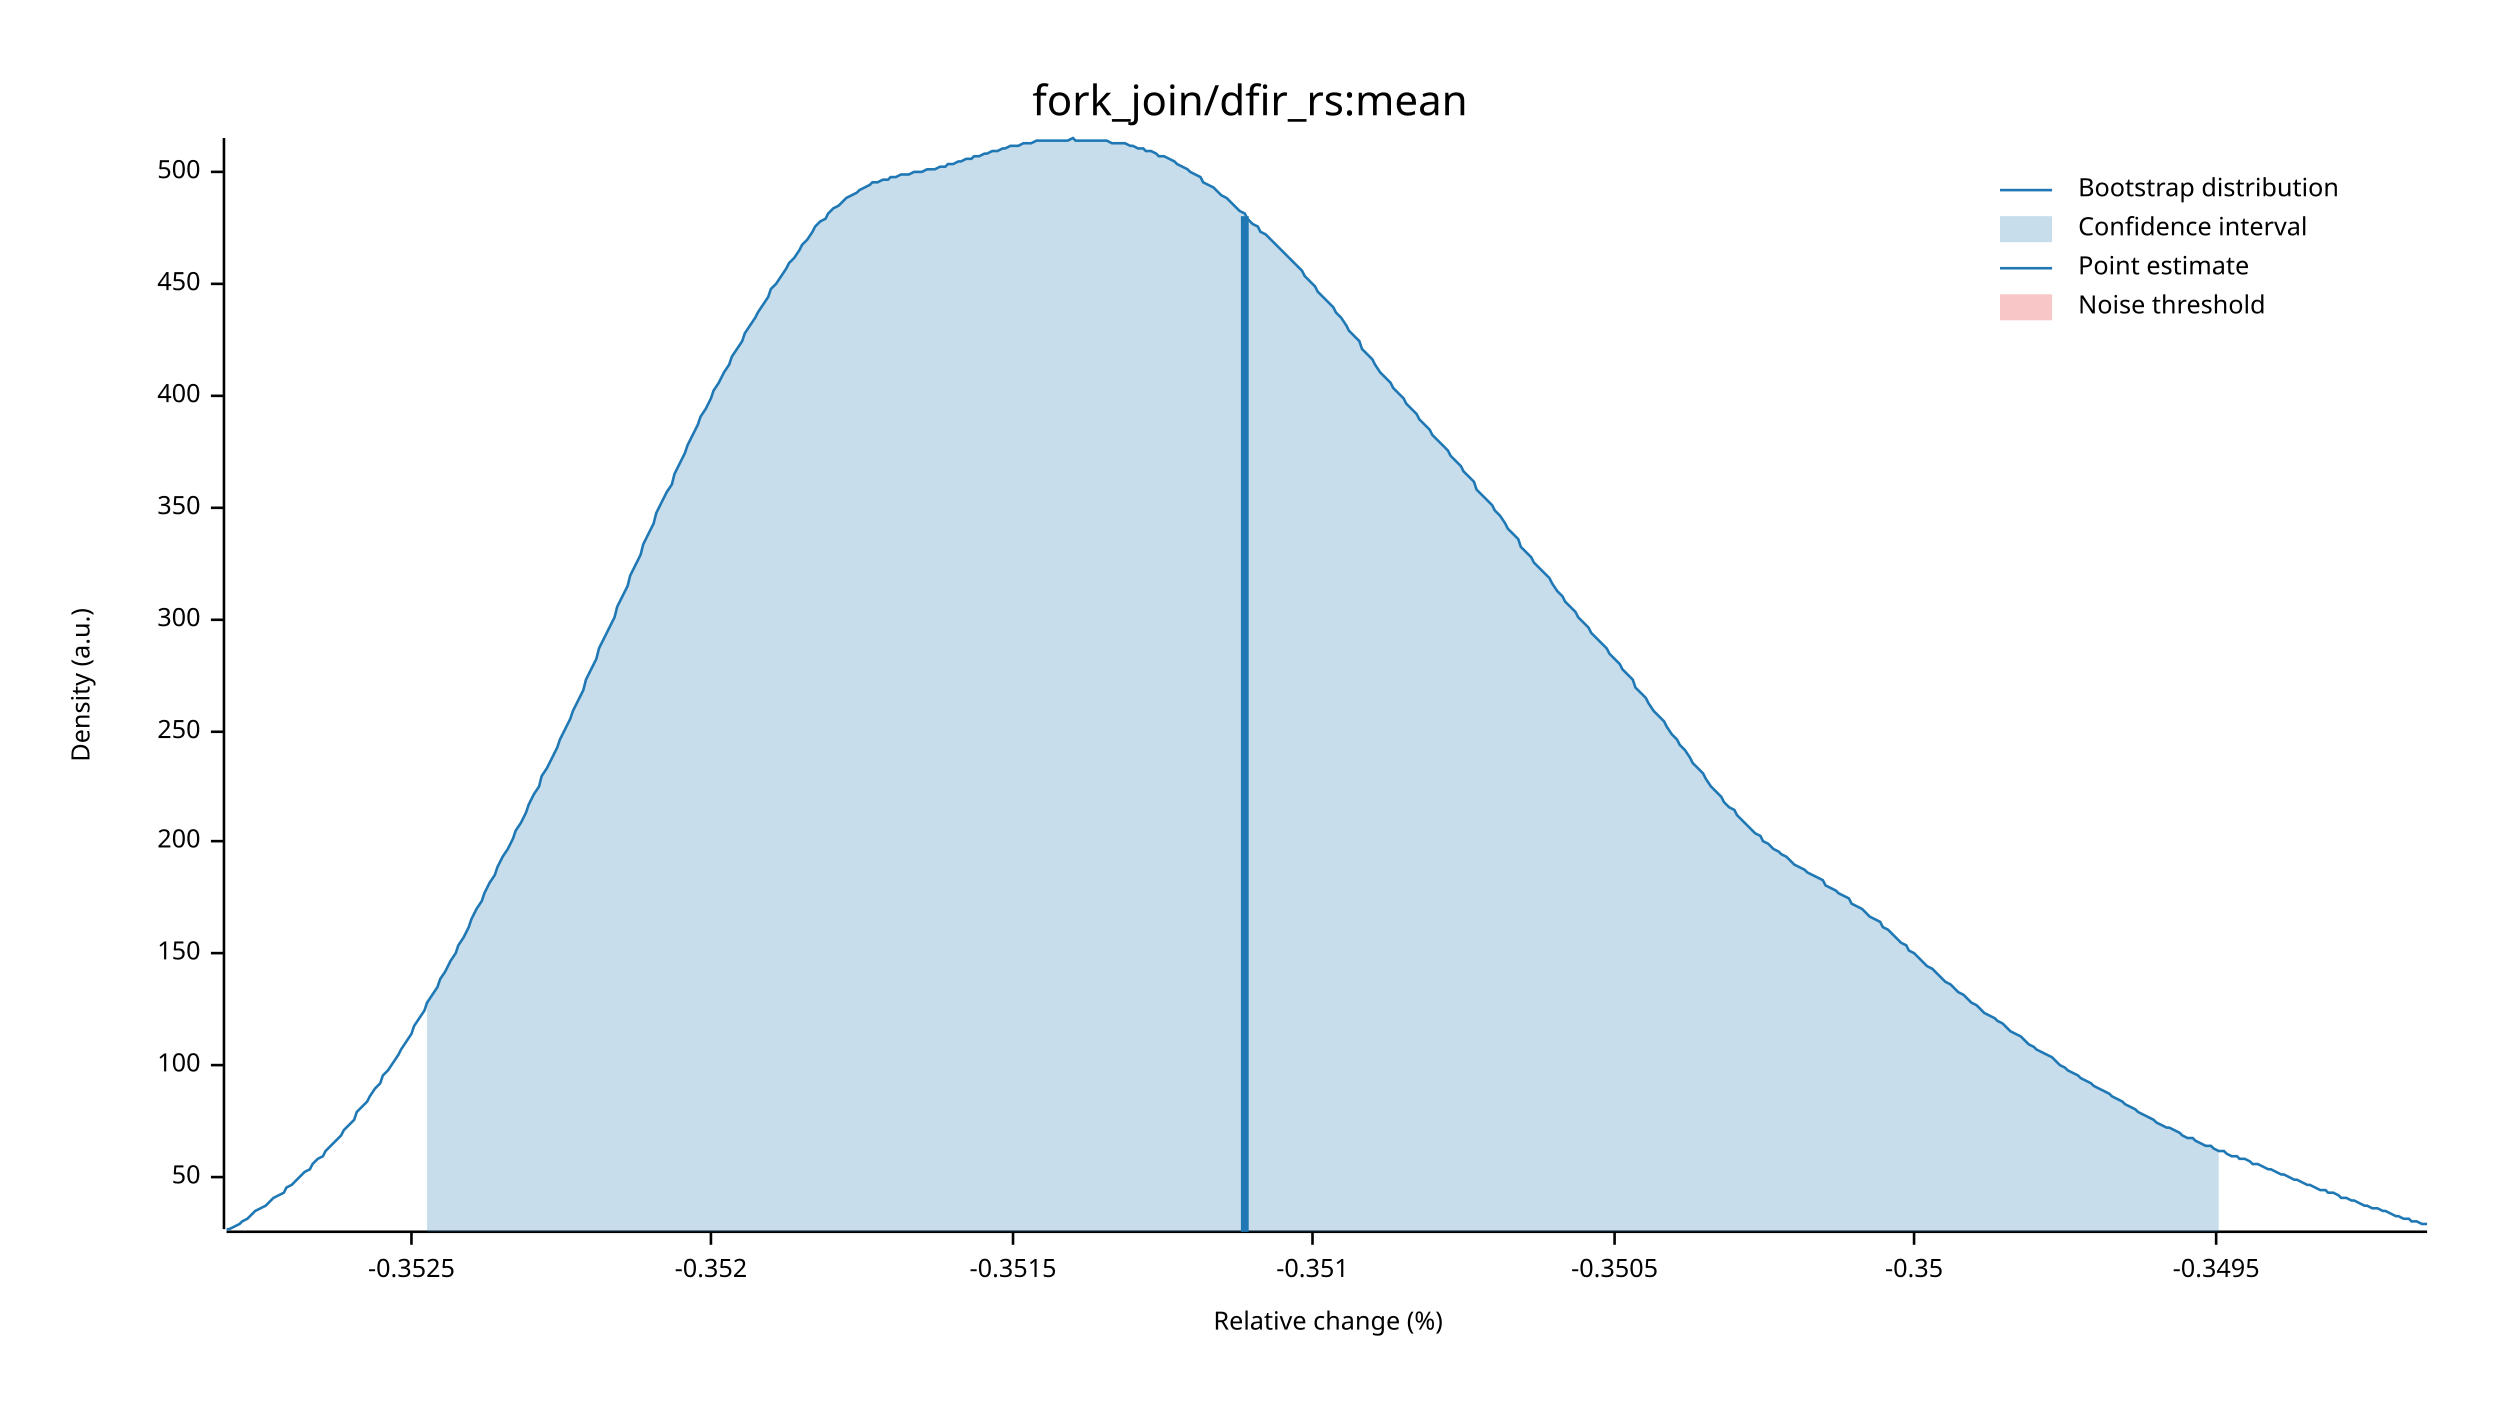
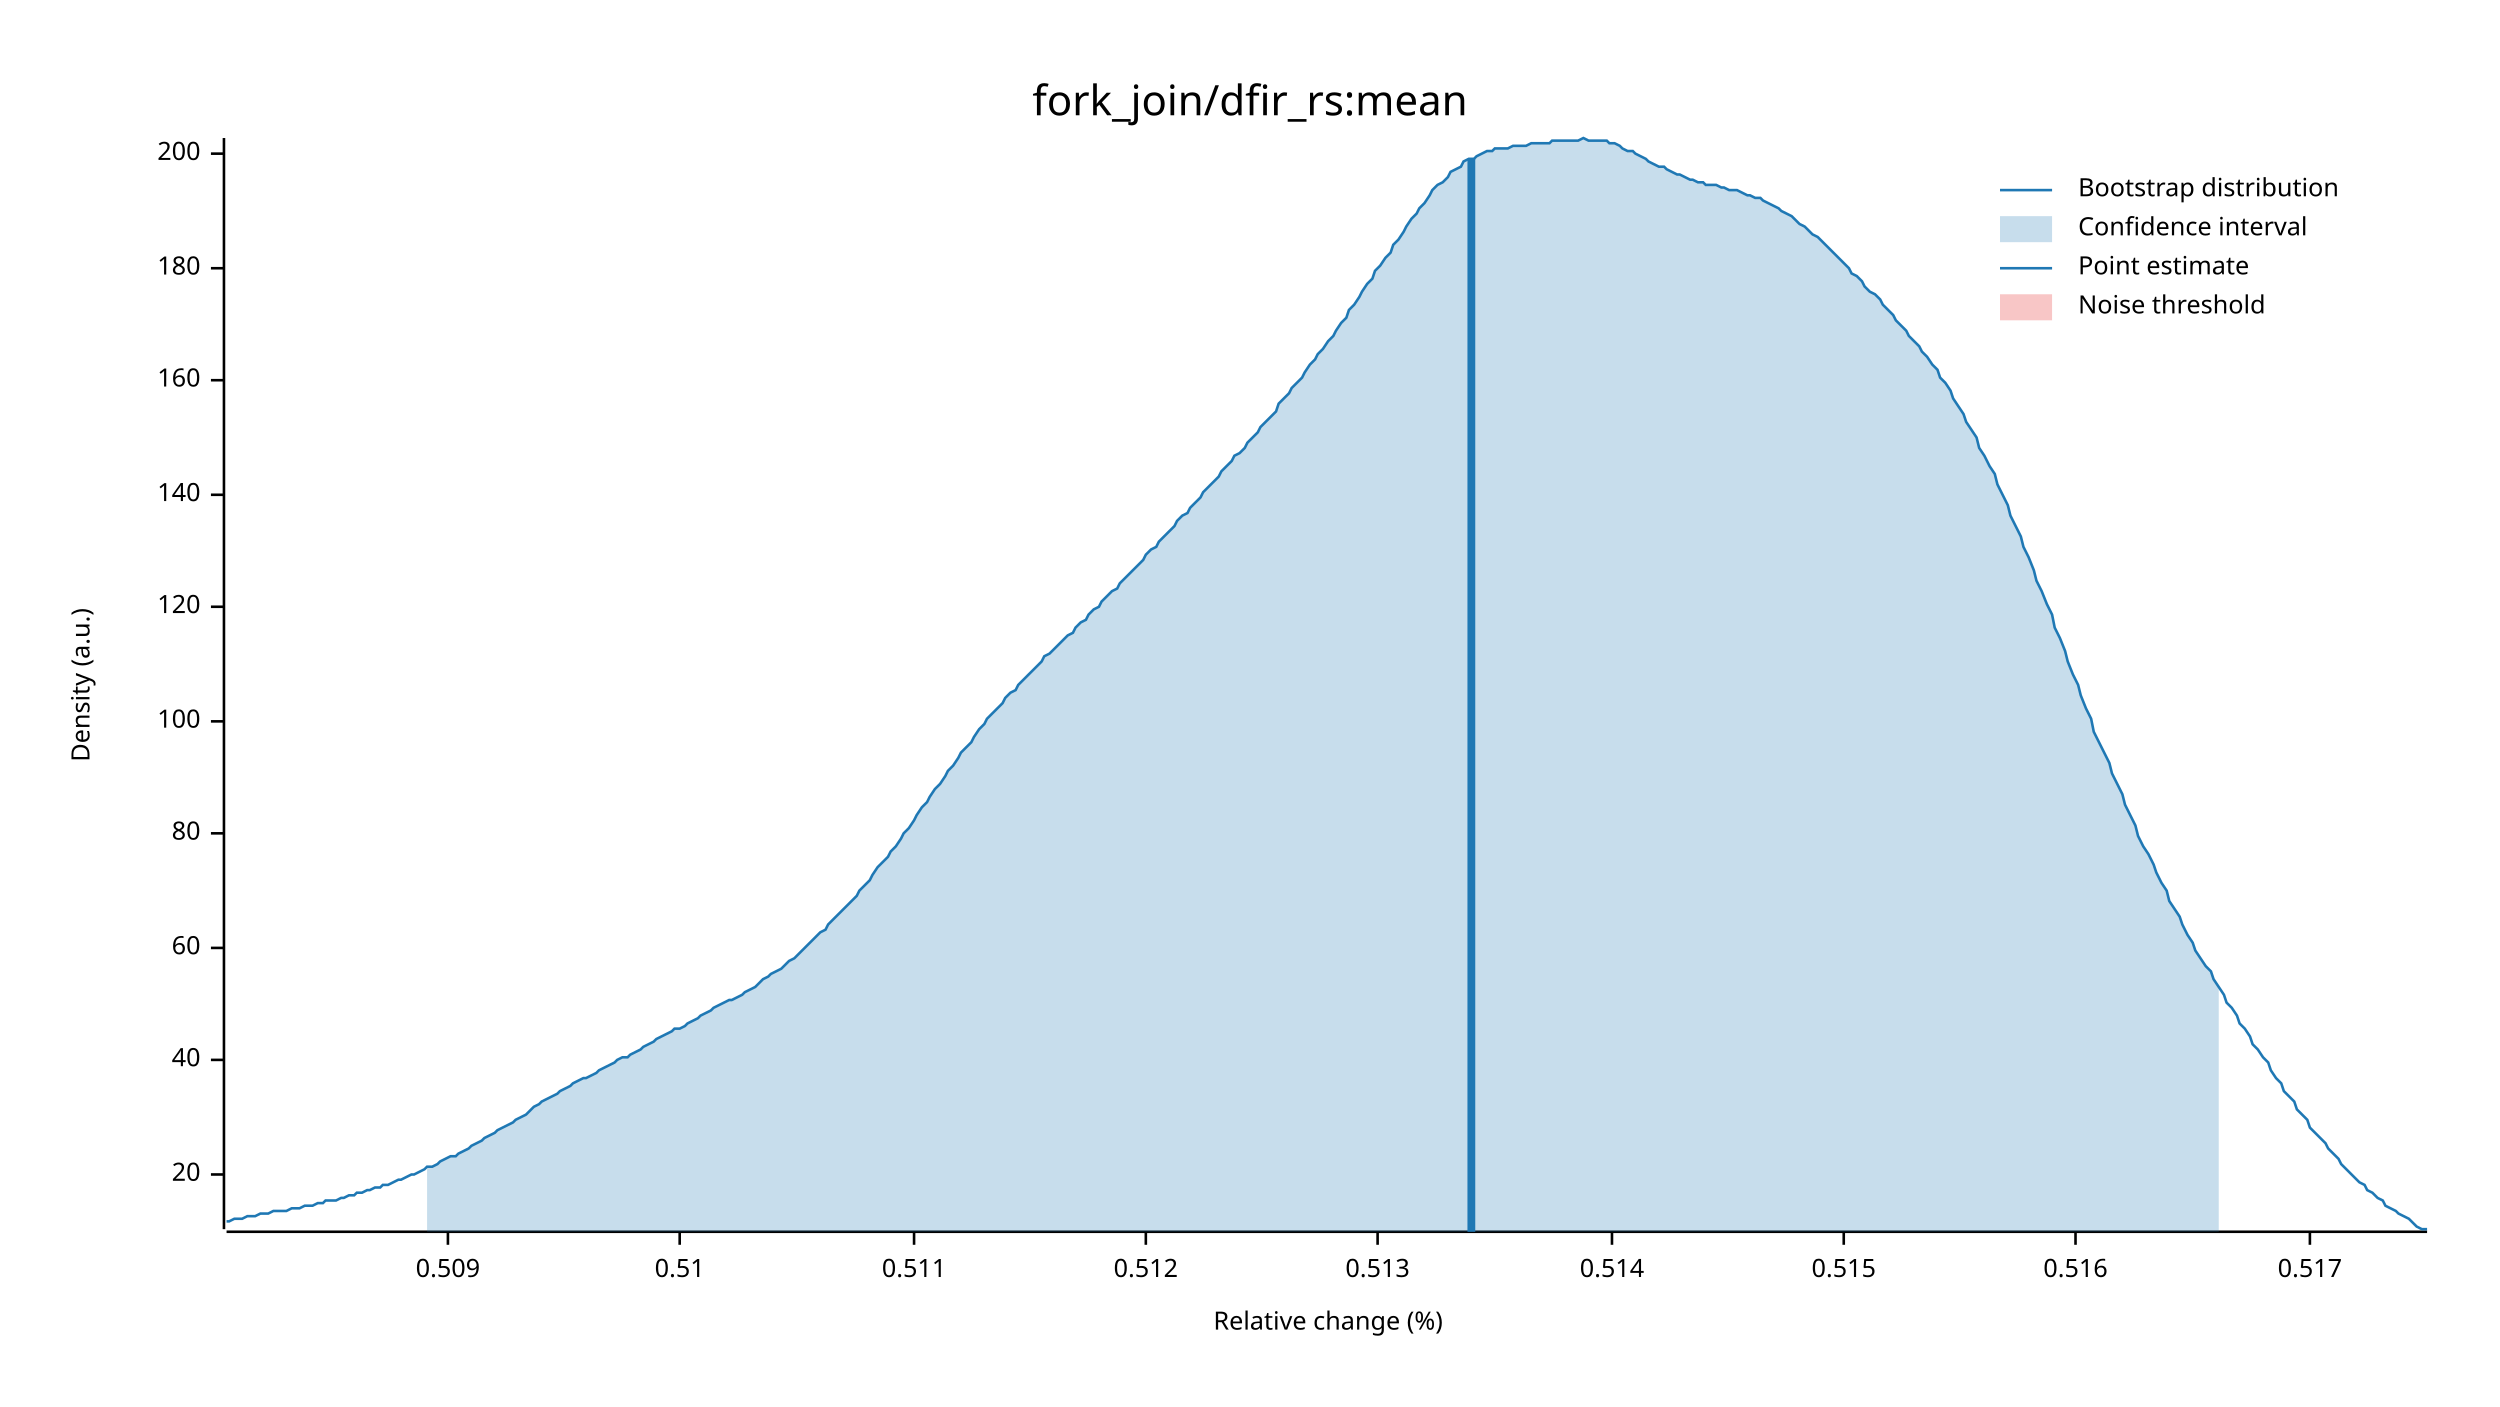
<svg xmlns="http://www.w3.org/2000/svg" width="960" height="540" viewBox="0 0 960 540">
  <text x="480" y="32" dy="0.76em" text-anchor="middle" font-family="sans-serif" font-size="16.129" opacity="1" fill="#000000">
fork_join/dfir_rs:mean
</text>
  <text x="27" y="263" dy="0.76em" text-anchor="middle" font-family="sans-serif" font-size="9.677" opacity="1" fill="#000000" transform="rotate(270, 27, 263)">
Density (a.u.)
</text>
  <text x="510" y="513" dy="-0.5ex" text-anchor="middle" font-family="sans-serif" font-size="9.677" opacity="1" fill="#000000">
Relative change (%)
</text>
  <polyline fill="none" opacity="1" stroke="#000000" stroke-width="1" points="86,53 86,472 " />
-   <text x="77" y="452" dy="0.5ex" text-anchor="end" font-family="sans-serif" font-size="9.677" opacity="1" fill="#000000">
- 50
+   <text x="77" y="451" dy="0.5ex" text-anchor="end" font-family="sans-serif" font-size="9.677" opacity="1" fill="#000000">
+ 20
</text>
-   <polyline fill="none" opacity="1" stroke="#000000" stroke-width="1" points="81,452 86,452 " />
-   <text x="77" y="409" dy="0.5ex" text-anchor="end" font-family="sans-serif" font-size="9.677" opacity="1" fill="#000000">
+   <polyline fill="none" opacity="1" stroke="#000000" stroke-width="1" points="81,451 86,451 " />
+   <text x="77" y="407" dy="0.5ex" text-anchor="end" font-family="sans-serif" font-size="9.677" opacity="1" fill="#000000">
+ 40
+ </text>
+   <polyline fill="none" opacity="1" stroke="#000000" stroke-width="1" points="81,407 86,407 " />
+   <text x="77" y="364" dy="0.5ex" text-anchor="end" font-family="sans-serif" font-size="9.677" opacity="1" fill="#000000">
+ 60
+ </text>
+   <polyline fill="none" opacity="1" stroke="#000000" stroke-width="1" points="81,364 86,364 " />
+   <text x="77" y="320" dy="0.5ex" text-anchor="end" font-family="sans-serif" font-size="9.677" opacity="1" fill="#000000">
+ 80
+ </text>
+   <polyline fill="none" opacity="1" stroke="#000000" stroke-width="1" points="81,320 86,320 " />
+   <text x="77" y="277" dy="0.5ex" text-anchor="end" font-family="sans-serif" font-size="9.677" opacity="1" fill="#000000">
100
</text>
-   <polyline fill="none" opacity="1" stroke="#000000" stroke-width="1" points="81,409 86,409 " />
-   <text x="77" y="366" dy="0.5ex" text-anchor="end" font-family="sans-serif" font-size="9.677" opacity="1" fill="#000000">
- 150
+   <polyline fill="none" opacity="1" stroke="#000000" stroke-width="1" points="81,277 86,277 " />
+   <text x="77" y="233" dy="0.5ex" text-anchor="end" font-family="sans-serif" font-size="9.677" opacity="1" fill="#000000">
+ 120
</text>
-   <polyline fill="none" opacity="1" stroke="#000000" stroke-width="1" points="81,366 86,366 " />
-   <text x="77" y="323" dy="0.5ex" text-anchor="end" font-family="sans-serif" font-size="9.677" opacity="1" fill="#000000">
+   <polyline fill="none" opacity="1" stroke="#000000" stroke-width="1" points="81,233 86,233 " />
+   <text x="77" y="190" dy="0.5ex" text-anchor="end" font-family="sans-serif" font-size="9.677" opacity="1" fill="#000000">
+ 140
+ </text>
+   <polyline fill="none" opacity="1" stroke="#000000" stroke-width="1" points="81,190 86,190 " />
+   <text x="77" y="146" dy="0.5ex" text-anchor="end" font-family="sans-serif" font-size="9.677" opacity="1" fill="#000000">
+ 160
+ </text>
+   <polyline fill="none" opacity="1" stroke="#000000" stroke-width="1" points="81,146 86,146 " />
+   <text x="77" y="103" dy="0.5ex" text-anchor="end" font-family="sans-serif" font-size="9.677" opacity="1" fill="#000000">
+ 180
+ </text>
+   <polyline fill="none" opacity="1" stroke="#000000" stroke-width="1" points="81,103 86,103 " />
+   <text x="77" y="59" dy="0.5ex" text-anchor="end" font-family="sans-serif" font-size="9.677" opacity="1" fill="#000000">
200
</text>
-   <polyline fill="none" opacity="1" stroke="#000000" stroke-width="1" points="81,323 86,323 " />
-   <text x="77" y="281" dy="0.5ex" text-anchor="end" font-family="sans-serif" font-size="9.677" opacity="1" fill="#000000">
- 250
+   <polyline fill="none" opacity="1" stroke="#000000" stroke-width="1" points="81,59 86,59 " />
+   <polyline fill="none" opacity="1" stroke="#000000" stroke-width="1" points="87,473 932,473 " />
+   <text x="172" y="483" dy="0.76em" text-anchor="middle" font-family="sans-serif" font-size="9.677" opacity="1" fill="#000000">
+ 0.509
</text>
-   <polyline fill="none" opacity="1" stroke="#000000" stroke-width="1" points="81,281 86,281 " />
-   <text x="77" y="238" dy="0.5ex" text-anchor="end" font-family="sans-serif" font-size="9.677" opacity="1" fill="#000000">
- 300
+   <polyline fill="none" opacity="1" stroke="#000000" stroke-width="1" points="172,473 172,478 " />
+   <text x="261" y="483" dy="0.76em" text-anchor="middle" font-family="sans-serif" font-size="9.677" opacity="1" fill="#000000">
+ 0.51
</text>
-   <polyline fill="none" opacity="1" stroke="#000000" stroke-width="1" points="81,238 86,238 " />
-   <text x="77" y="195" dy="0.5ex" text-anchor="end" font-family="sans-serif" font-size="9.677" opacity="1" fill="#000000">
- 350
+   <polyline fill="none" opacity="1" stroke="#000000" stroke-width="1" points="261,473 261,478 " />
+   <text x="351" y="483" dy="0.76em" text-anchor="middle" font-family="sans-serif" font-size="9.677" opacity="1" fill="#000000">
+ 0.511
</text>
-   <polyline fill="none" opacity="1" stroke="#000000" stroke-width="1" points="81,195 86,195 " />
-   <text x="77" y="152" dy="0.5ex" text-anchor="end" font-family="sans-serif" font-size="9.677" opacity="1" fill="#000000">
- 400
+   <polyline fill="none" opacity="1" stroke="#000000" stroke-width="1" points="351,473 351,478 " />
+   <text x="440" y="483" dy="0.76em" text-anchor="middle" font-family="sans-serif" font-size="9.677" opacity="1" fill="#000000">
+ 0.512
</text>
-   <polyline fill="none" opacity="1" stroke="#000000" stroke-width="1" points="81,152 86,152 " />
-   <text x="77" y="109" dy="0.5ex" text-anchor="end" font-family="sans-serif" font-size="9.677" opacity="1" fill="#000000">
- 450
+   <polyline fill="none" opacity="1" stroke="#000000" stroke-width="1" points="440,473 440,478 " />
+   <text x="529" y="483" dy="0.76em" text-anchor="middle" font-family="sans-serif" font-size="9.677" opacity="1" fill="#000000">
+ 0.513
</text>
-   <polyline fill="none" opacity="1" stroke="#000000" stroke-width="1" points="81,109 86,109 " />
-   <text x="77" y="66" dy="0.5ex" text-anchor="end" font-family="sans-serif" font-size="9.677" opacity="1" fill="#000000">
- 500
+   <polyline fill="none" opacity="1" stroke="#000000" stroke-width="1" points="529,473 529,478 " />
+   <text x="619" y="483" dy="0.76em" text-anchor="middle" font-family="sans-serif" font-size="9.677" opacity="1" fill="#000000">
+ 0.514
</text>
-   <polyline fill="none" opacity="1" stroke="#000000" stroke-width="1" points="81,66 86,66 " />
-   <polyline fill="none" opacity="1" stroke="#000000" stroke-width="1" points="87,473 932,473 " />
-   <text x="158" y="483" dy="0.76em" text-anchor="middle" font-family="sans-serif" font-size="9.677" opacity="1" fill="#000000">
- -0.3525
+   <polyline fill="none" opacity="1" stroke="#000000" stroke-width="1" points="619,473 619,478 " />
+   <text x="708" y="483" dy="0.76em" text-anchor="middle" font-family="sans-serif" font-size="9.677" opacity="1" fill="#000000">
+ 0.515
</text>
-   <polyline fill="none" opacity="1" stroke="#000000" stroke-width="1" points="158,473 158,478 " />
-   <text x="273" y="483" dy="0.76em" text-anchor="middle" font-family="sans-serif" font-size="9.677" opacity="1" fill="#000000">
- -0.352
+   <polyline fill="none" opacity="1" stroke="#000000" stroke-width="1" points="708,473 708,478 " />
+   <text x="797" y="483" dy="0.76em" text-anchor="middle" font-family="sans-serif" font-size="9.677" opacity="1" fill="#000000">
+ 0.516
</text>
-   <polyline fill="none" opacity="1" stroke="#000000" stroke-width="1" points="273,473 273,478 " />
-   <text x="389" y="483" dy="0.76em" text-anchor="middle" font-family="sans-serif" font-size="9.677" opacity="1" fill="#000000">
- -0.3515
+   <polyline fill="none" opacity="1" stroke="#000000" stroke-width="1" points="797,473 797,478 " />
+   <text x="887" y="483" dy="0.76em" text-anchor="middle" font-family="sans-serif" font-size="9.677" opacity="1" fill="#000000">
+ 0.517
</text>
-   <polyline fill="none" opacity="1" stroke="#000000" stroke-width="1" points="389,473 389,478 " />
-   <text x="504" y="483" dy="0.76em" text-anchor="middle" font-family="sans-serif" font-size="9.677" opacity="1" fill="#000000">
- -0.351
- </text>
-   <polyline fill="none" opacity="1" stroke="#000000" stroke-width="1" points="504,473 504,478 " />
-   <text x="620" y="483" dy="0.76em" text-anchor="middle" font-family="sans-serif" font-size="9.677" opacity="1" fill="#000000">
- -0.3505
- </text>
-   <polyline fill="none" opacity="1" stroke="#000000" stroke-width="1" points="620,473 620,478 " />
-   <text x="735" y="483" dy="0.76em" text-anchor="middle" font-family="sans-serif" font-size="9.677" opacity="1" fill="#000000">
- -0.35
- </text>
-   <polyline fill="none" opacity="1" stroke="#000000" stroke-width="1" points="735,473 735,478 " />
-   <text x="851" y="483" dy="0.76em" text-anchor="middle" font-family="sans-serif" font-size="9.677" opacity="1" fill="#000000">
- -0.3495
- </text>
-   <polyline fill="none" opacity="1" stroke="#000000" stroke-width="1" points="851,473 851,478 " />
-   <polyline fill="none" opacity="1" stroke="#1F78B4" stroke-width="1" points="87,472 88,472 90,471 92,470 93,469 95,468 97,466 98,465 100,464 102,463 103,462 105,460 107,459 109,458 110,456 112,455 114,453 115,452 117,450 119,449 120,447 122,445 124,444 125,442 127,440 129,438 131,436 132,434 134,432 136,430 137,427 139,425 141,423 142,421 144,418 146,416 147,413 149,411 151,408 153,405 154,403 156,400 158,397 159,394 161,391 163,388 164,385 166,382 168,379 169,376 171,373 173,369 175,366 176,363 178,360 180,356 181,353 183,349 185,346 186,343 188,339 190,336 191,333 193,329 195,326 197,322 198,319 200,316 202,312 203,309 205,305 207,302 208,298 210,295 212,291 214,287 215,284 217,280 219,276 220,273 222,269 224,265 225,261 227,257 229,253 230,249 232,245 234,241 236,237 237,233 239,229 241,225 242,221 244,217 246,213 247,209 249,205 251,201 252,197 254,193 256,189 258,186 259,182 261,178 263,174 264,171 266,167 268,163 269,160 271,157 273,153 274,150 276,147 278,143 280,140 281,137 283,134 285,131 286,128 288,125 290,122 291,120 293,117 295,114 296,111 298,109 300,106 302,103 303,101 305,99 307,96 308,94 310,92 312,89 313,87 315,85 317,84 318,82 320,80 322,79 324,77 325,76 327,75 329,74 330,73 332,72 334,71 335,70 337,70 339,69 341,69 342,68 344,68 346,67 347,67 349,67 351,66 352,66 354,66 356,65 357,65 359,65 361,64 363,64 364,63 366,63 368,62 369,62 371,61 373,61 374,60 376,60 378,59 379,59 381,58 383,58 385,57 386,57 388,56 390,56 391,56 393,55 395,55 396,55 398,54 400,54 401,54 403,54 405,54 407,54 408,54 410,54 412,53 413,54 415,54 417,54 418,54 420,54 422,54 423,54 425,54 427,55 429,55 430,55 432,55 434,56 435,56 437,57 439,57 440,58 442,58 444,59 445,60 447,60 449,61 451,62 452,63 454,64 456,65 457,66 459,67 461,68 462,70 464,71 466,72 468,74 469,75 471,76 473,78 474,79 476,81 478,82 479,84 481,86 483,87 484,89 486,90 488,92 490,94 491,95 493,97 495,99 496,100 498,102 500,104 501,106 503,108 505,110 506,112 508,114 510,116 512,118 513,120 515,122 517,125 518,127 520,129 522,131 523,134 525,136 527,138 528,140 530,143 532,145 534,147 535,149 537,151 539,153 540,155 542,157 544,159 545,161 547,163 549,165 550,167 552,169 554,171 556,173 557,175 559,177 561,179 562,181 564,183 566,185 567,188 569,190 571,192 573,194 574,196 576,198 578,201 579,203 581,205 583,207 584,210 586,212 588,214 589,216 591,218 593,220 595,222 596,224 598,227 600,229 601,231 603,233 605,235 606,237 608,239 610,241 611,243 613,245 615,247 617,249 618,251 620,253 622,255 623,257 625,259 627,261 628,264 630,266 632,268 633,270 635,273 637,275 639,277 640,279 642,282 644,284 645,286 647,288 649,291 650,293 652,295 654,297 655,299 657,302 659,304 661,306 662,308 664,310 666,311 667,313 669,315 671,317 672,318 674,320 676,321 677,323 679,324 681,326 683,327 684,328 686,329 688,331 689,332 691,333 693,334 694,335 696,336 698,337 700,338 701,340 703,341 705,342 706,343 708,344 710,345 711,347 713,348 715,349 716,350 718,352 720,353 722,354 723,356 725,357 727,359 728,360 730,362 732,363 733,365 735,366 737,368 738,369 740,371 742,372 744,374 745,375 747,377 749,378 750,379 752,381 754,382 755,383 757,385 759,386 760,387 762,389 764,390 766,391 767,392 769,393 771,395 772,396 774,397 776,398 777,399 779,401 781,402 782,403 784,404 786,405 788,406 789,407 791,409 793,410 794,411 796,412 798,413 799,414 801,415 803,416 804,417 806,418 808,419 810,420 811,421 813,422 815,423 816,424 818,425 820,426 821,427 823,428 825,429 827,430 828,431 830,432 832,433 833,433 835,434 837,435 838,436 840,437 842,437 843,438 845,439 847,440 849,440 850,441 852,442 854,442 855,443 857,444 859,444 860,445 862,445 864,446 865,447 867,447 869,448 871,449 872,449 874,450 876,451 877,451 879,452 881,453 882,453 884,454 886,455 887,455 889,456 891,457 893,457 894,458 896,458 898,459 899,460 901,460 903,461 904,461 906,462 908,463 909,463 911,464 913,464 915,465 916,465 918,466 920,467 921,467 923,468 925,468 926,469 928,469 930,470 932,470 " />
-   <polygon opacity="0.25" fill="#1F78B4" points="164,385 166,382 168,379 169,376 171,373 173,369 175,366 176,363 178,360 180,356 181,353 183,349 185,346 186,343 188,339 190,336 191,333 193,329 195,326 197,322 198,319 200,316 202,312 203,309 205,305 207,302 208,298 210,295 212,291 214,287 215,284 217,280 219,276 220,273 222,269 224,265 225,261 227,257 229,253 230,249 232,245 234,241 236,237 237,233 239,229 241,225 242,221 244,217 246,213 247,209 249,205 251,201 252,197 254,193 256,189 258,186 259,182 261,178 263,174 264,171 266,167 268,163 269,160 271,157 273,153 274,150 276,147 278,143 280,140 281,137 283,134 285,131 286,128 288,125 290,122 291,120 293,117 295,114 296,111 298,109 300,106 302,103 303,101 305,99 307,96 308,94 310,92 312,89 313,87 315,85 317,84 318,82 320,80 322,79 324,77 325,76 327,75 329,74 330,73 332,72 334,71 335,70 337,70 339,69 341,69 342,68 344,68 346,67 347,67 349,67 351,66 352,66 354,66 356,65 357,65 359,65 361,64 363,64 364,63 366,63 368,62 369,62 371,61 373,61 374,60 376,60 378,59 379,59 381,58 383,58 385,57 386,57 388,56 390,56 391,56 393,55 395,55 396,55 398,54 400,54 401,54 403,54 405,54 407,54 408,54 410,54 412,53 413,54 415,54 417,54 418,54 420,54 422,54 423,54 425,54 427,55 429,55 430,55 432,55 434,56 435,56 437,57 439,57 440,58 442,58 444,59 445,60 447,60 449,61 451,62 452,63 454,64 456,65 457,66 459,67 461,68 462,70 464,71 466,72 468,74 469,75 471,76 473,78 474,79 476,81 478,82 479,84 481,86 483,87 484,89 486,90 488,92 490,94 491,95 493,97 495,99 496,100 498,102 500,104 501,106 503,108 505,110 506,112 508,114 510,116 512,118 513,120 515,122 517,125 518,127 520,129 522,131 523,134 525,136 527,138 528,140 530,143 532,145 534,147 535,149 537,151 539,153 540,155 542,157 544,159 545,161 547,163 549,165 550,167 552,169 554,171 556,173 557,175 559,177 561,179 562,181 564,183 566,185 567,188 569,190 571,192 573,194 574,196 576,198 578,201 579,203 581,205 583,207 584,210 586,212 588,214 589,216 591,218 593,220 595,222 596,224 598,227 600,229 601,231 603,233 605,235 606,237 608,239 610,241 611,243 613,245 615,247 617,249 618,251 620,253 622,255 623,257 625,259 627,261 628,264 630,266 632,268 633,270 635,273 637,275 639,277 640,279 642,282 644,284 645,286 647,288 649,291 650,293 652,295 654,297 655,299 657,302 659,304 661,306 662,308 664,310 666,311 667,313 669,315 671,317 672,318 674,320 676,321 677,323 679,324 681,326 683,327 684,328 686,329 688,331 689,332 691,333 693,334 694,335 696,336 698,337 700,338 701,340 703,341 705,342 706,343 708,344 710,345 711,347 713,348 715,349 716,350 718,352 720,353 722,354 723,356 725,357 727,359 728,360 730,362 732,363 733,365 735,366 737,368 738,369 740,371 742,372 744,374 745,375 747,377 749,378 750,379 752,381 754,382 755,383 757,385 759,386 760,387 762,389 764,390 766,391 767,392 769,393 771,395 772,396 774,397 776,398 777,399 779,401 781,402 782,403 784,404 786,405 788,406 789,407 791,409 793,410 794,411 796,412 798,413 799,414 801,415 803,416 804,417 806,418 808,419 810,420 811,421 813,422 815,423 816,424 818,425 820,426 821,427 823,428 825,429 827,430 828,431 830,432 832,433 833,433 835,434 837,435 838,436 840,437 842,437 843,438 845,439 847,440 849,440 850,441 852,442 852,473 164,473 " />
-   <polyline fill="none" opacity="1" stroke="#1F78B4" stroke-width="3" points="478,473 478,83 " />
+   <polyline fill="none" opacity="1" stroke="#000000" stroke-width="1" points="887,473 887,478 " />
+   <polyline fill="none" opacity="1" stroke="#1F78B4" stroke-width="1" points="87,469 88,469 90,468 92,468 93,468 95,467 97,467 98,467 100,466 102,466 103,466 105,465 107,465 109,465 110,465 112,464 114,464 115,464 117,463 119,463 120,463 122,462 124,462 125,461 127,461 129,461 131,460 132,460 134,459 136,459 137,458 139,458 141,457 142,457 144,456 146,456 147,455 149,455 151,454 153,453 154,453 156,452 158,451 159,451 161,450 163,449 164,448 166,448 168,447 169,446 171,445 173,444 175,444 176,443 178,442 180,441 181,440 183,439 185,438 186,437 188,436 190,435 191,434 193,433 195,432 197,431 198,430 200,429 202,428 203,427 205,425 207,424 208,423 210,422 212,421 214,420 215,419 217,418 219,417 220,416 222,415 224,414 225,414 227,413 229,412 230,411 232,410 234,409 236,408 237,407 239,406 241,406 242,405 244,404 246,403 247,402 249,401 251,400 252,399 254,398 256,397 258,396 259,395 261,395 263,394 264,393 266,392 268,391 269,390 271,389 273,388 274,387 276,386 278,385 280,384 281,384 283,383 285,382 286,381 288,380 290,379 291,378 293,376 295,375 296,374 298,373 300,372 302,370 303,369 305,368 307,366 308,365 310,363 312,361 313,360 315,358 317,357 318,355 320,353 322,351 324,349 325,348 327,346 329,344 330,342 332,340 334,338 335,336 337,333 339,331 341,329 342,327 344,325 346,322 347,320 349,318 351,315 352,313 354,310 356,308 357,306 359,303 361,301 363,298 364,296 366,294 368,291 369,289 371,287 373,285 374,283 376,280 378,278 379,276 381,274 383,272 385,270 386,268 388,266 390,265 391,263 393,261 395,259 396,258 398,256 400,254 401,252 403,251 405,249 407,247 408,246 410,244 412,243 413,241 415,239 417,238 418,236 420,234 422,233 423,231 425,229 427,227 429,226 430,224 432,222 434,220 435,219 437,217 439,215 440,213 442,211 444,210 445,208 447,206 449,204 451,202 452,200 454,198 456,197 457,195 459,193 461,191 462,189 464,187 466,185 468,183 469,181 471,179 473,177 474,175 476,174 478,172 479,170 481,168 483,166 484,164 486,162 488,160 490,158 491,155 493,153 495,151 496,149 498,147 500,145 501,143 503,140 505,138 506,136 508,134 510,131 512,129 513,127 515,124 517,122 518,119 520,117 522,114 523,112 525,109 527,107 528,104 530,102 532,99 534,97 535,94 537,92 539,89 540,87 542,84 544,82 545,80 547,78 549,75 550,73 552,71 554,70 556,68 557,66 559,65 561,64 562,62 564,61 566,61 567,60 569,59 571,58 573,58 574,57 576,57 578,57 579,57 581,56 583,56 584,56 586,56 588,55 589,55 591,55 593,55 595,55 596,54 598,54 600,54 601,54 603,54 605,54 606,54 608,53 610,54 611,54 613,54 615,54 617,54 618,55 620,55 622,56 623,57 625,58 627,58 628,59 630,60 632,61 633,62 635,63 637,64 639,64 640,65 642,66 644,67 645,67 647,68 649,69 650,69 652,70 654,70 655,71 657,71 659,71 661,72 662,72 664,73 666,73 667,73 669,74 671,75 672,75 674,76 676,76 677,77 679,78 681,79 683,80 684,81 686,82 688,83 689,84 691,86 693,87 694,88 696,90 698,91 700,93 701,94 703,96 705,98 706,99 708,101 710,103 711,105 713,106 715,108 716,110 718,112 720,113 722,115 723,117 725,119 727,121 728,123 730,125 732,127 733,129 735,131 737,133 738,135 740,137 742,140 744,142 745,145 747,147 749,150 750,153 752,156 754,159 755,162 757,165 759,168 760,172 762,175 764,179 766,182 767,186 769,190 771,194 772,198 774,202 776,206 777,210 779,214 781,219 782,223 784,227 786,232 788,236 789,241 791,245 793,250 794,254 796,259 798,263 799,267 801,272 803,276 804,281 806,285 808,289 810,293 811,297 813,301 815,305 816,309 818,313 820,317 821,321 823,325 825,328 827,332 828,335 830,339 832,342 833,346 835,349 837,352 838,355 840,359 842,362 843,365 845,368 847,371 849,373 850,376 852,379 854,382 855,385 857,387 859,390 860,393 862,395 864,398 865,401 867,403 869,406 871,408 872,411 874,414 876,416 877,419 879,421 881,423 882,426 884,428 886,430 887,433 889,435 891,437 893,439 894,441 896,443 898,445 899,447 901,449 903,451 904,452 906,454 908,455 909,457 911,458 913,460 915,461 916,463 918,464 920,465 921,466 923,467 925,468 926,469 928,471 930,472 932,472 " />
+   <polygon opacity="0.25" fill="#1F78B4" points="164,448 166,448 168,447 169,446 171,445 173,444 175,444 176,443 178,442 180,441 181,440 183,439 185,438 186,437 188,436 190,435 191,434 193,433 195,432 197,431 198,430 200,429 202,428 203,427 205,425 207,424 208,423 210,422 212,421 214,420 215,419 217,418 219,417 220,416 222,415 224,414 225,414 227,413 229,412 230,411 232,410 234,409 236,408 237,407 239,406 241,406 242,405 244,404 246,403 247,402 249,401 251,400 252,399 254,398 256,397 258,396 259,395 261,395 263,394 264,393 266,392 268,391 269,390 271,389 273,388 274,387 276,386 278,385 280,384 281,384 283,383 285,382 286,381 288,380 290,379 291,378 293,376 295,375 296,374 298,373 300,372 302,370 303,369 305,368 307,366 308,365 310,363 312,361 313,360 315,358 317,357 318,355 320,353 322,351 324,349 325,348 327,346 329,344 330,342 332,340 334,338 335,336 337,333 339,331 341,329 342,327 344,325 346,322 347,320 349,318 351,315 352,313 354,310 356,308 357,306 359,303 361,301 363,298 364,296 366,294 368,291 369,289 371,287 373,285 374,283 376,280 378,278 379,276 381,274 383,272 385,270 386,268 388,266 390,265 391,263 393,261 395,259 396,258 398,256 400,254 401,252 403,251 405,249 407,247 408,246 410,244 412,243 413,241 415,239 417,238 418,236 420,234 422,233 423,231 425,229 427,227 429,226 430,224 432,222 434,220 435,219 437,217 439,215 440,213 442,211 444,210 445,208 447,206 449,204 451,202 452,200 454,198 456,197 457,195 459,193 461,191 462,189 464,187 466,185 468,183 469,181 471,179 473,177 474,175 476,174 478,172 479,170 481,168 483,166 484,164 486,162 488,160 490,158 491,155 493,153 495,151 496,149 498,147 500,145 501,143 503,140 505,138 506,136 508,134 510,131 512,129 513,127 515,124 517,122 518,119 520,117 522,114 523,112 525,109 527,107 528,104 530,102 532,99 534,97 535,94 537,92 539,89 540,87 542,84 544,82 545,80 547,78 549,75 550,73 552,71 554,70 556,68 557,66 559,65 561,64 562,62 564,61 566,61 567,60 569,59 571,58 573,58 574,57 576,57 578,57 579,57 581,56 583,56 584,56 586,56 588,55 589,55 591,55 593,55 595,55 596,54 598,54 600,54 601,54 603,54 605,54 606,54 608,53 610,54 611,54 613,54 615,54 617,54 618,55 620,55 622,56 623,57 625,58 627,58 628,59 630,60 632,61 633,62 635,63 637,64 639,64 640,65 642,66 644,67 645,67 647,68 649,69 650,69 652,70 654,70 655,71 657,71 659,71 661,72 662,72 664,73 666,73 667,73 669,74 671,75 672,75 674,76 676,76 677,77 679,78 681,79 683,80 684,81 686,82 688,83 689,84 691,86 693,87 694,88 696,90 698,91 700,93 701,94 703,96 705,98 706,99 708,101 710,103 711,105 713,106 715,108 716,110 718,112 720,113 722,115 723,117 725,119 727,121 728,123 730,125 732,127 733,129 735,131 737,133 738,135 740,137 742,140 744,142 745,145 747,147 749,150 750,153 752,156 754,159 755,162 757,165 759,168 760,172 762,175 764,179 766,182 767,186 769,190 771,194 772,198 774,202 776,206 777,210 779,214 781,219 782,223 784,227 786,232 788,236 789,241 791,245 793,250 794,254 796,259 798,263 799,267 801,272 803,276 804,281 806,285 808,289 810,293 811,297 813,301 815,305 816,309 818,313 820,317 821,321 823,325 825,328 827,332 828,335 830,339 832,342 833,346 835,349 837,352 838,355 840,359 842,362 843,365 845,368 847,371 849,373 850,376 852,379 852,473 164,473 " />
+   <polyline fill="none" opacity="1" stroke="#1F78B4" stroke-width="3" points="565,473 565,61 " />
  <rect x="509" y="53" width="0" height="419" opacity="0.1" fill="#E31A1C" stroke="none" />
  <text x="798" y="68" dy="0.76em" text-anchor="start" font-family="sans-serif" font-size="9.677" opacity="1" fill="#000000">
Bootstrap distribution
</text>
  <text x="798" y="83" dy="0.76em" text-anchor="start" font-family="sans-serif" font-size="9.677" opacity="1" fill="#000000">
Confidence interval
</text>
  <text x="798" y="98" dy="0.76em" text-anchor="start" font-family="sans-serif" font-size="9.677" opacity="1" fill="#000000">
Point estimate
</text>
  <text x="798" y="113" dy="0.76em" text-anchor="start" font-family="sans-serif" font-size="9.677" opacity="1" fill="#000000">
Noise threshold
</text>
  <polyline fill="none" opacity="1" stroke="#1F78B4" stroke-width="1" points="768,73 788,73 " />
  <rect x="768" y="83" width="20" height="10" opacity="0.25" fill="#1F78B4" stroke="none" />
  <polyline fill="none" opacity="1" stroke="#1F78B4" stroke-width="1" points="768,103 788,103 " />
  <rect x="768" y="113" width="20" height="10" opacity="0.25" fill="#E31A1C" stroke="none" />
</svg>
